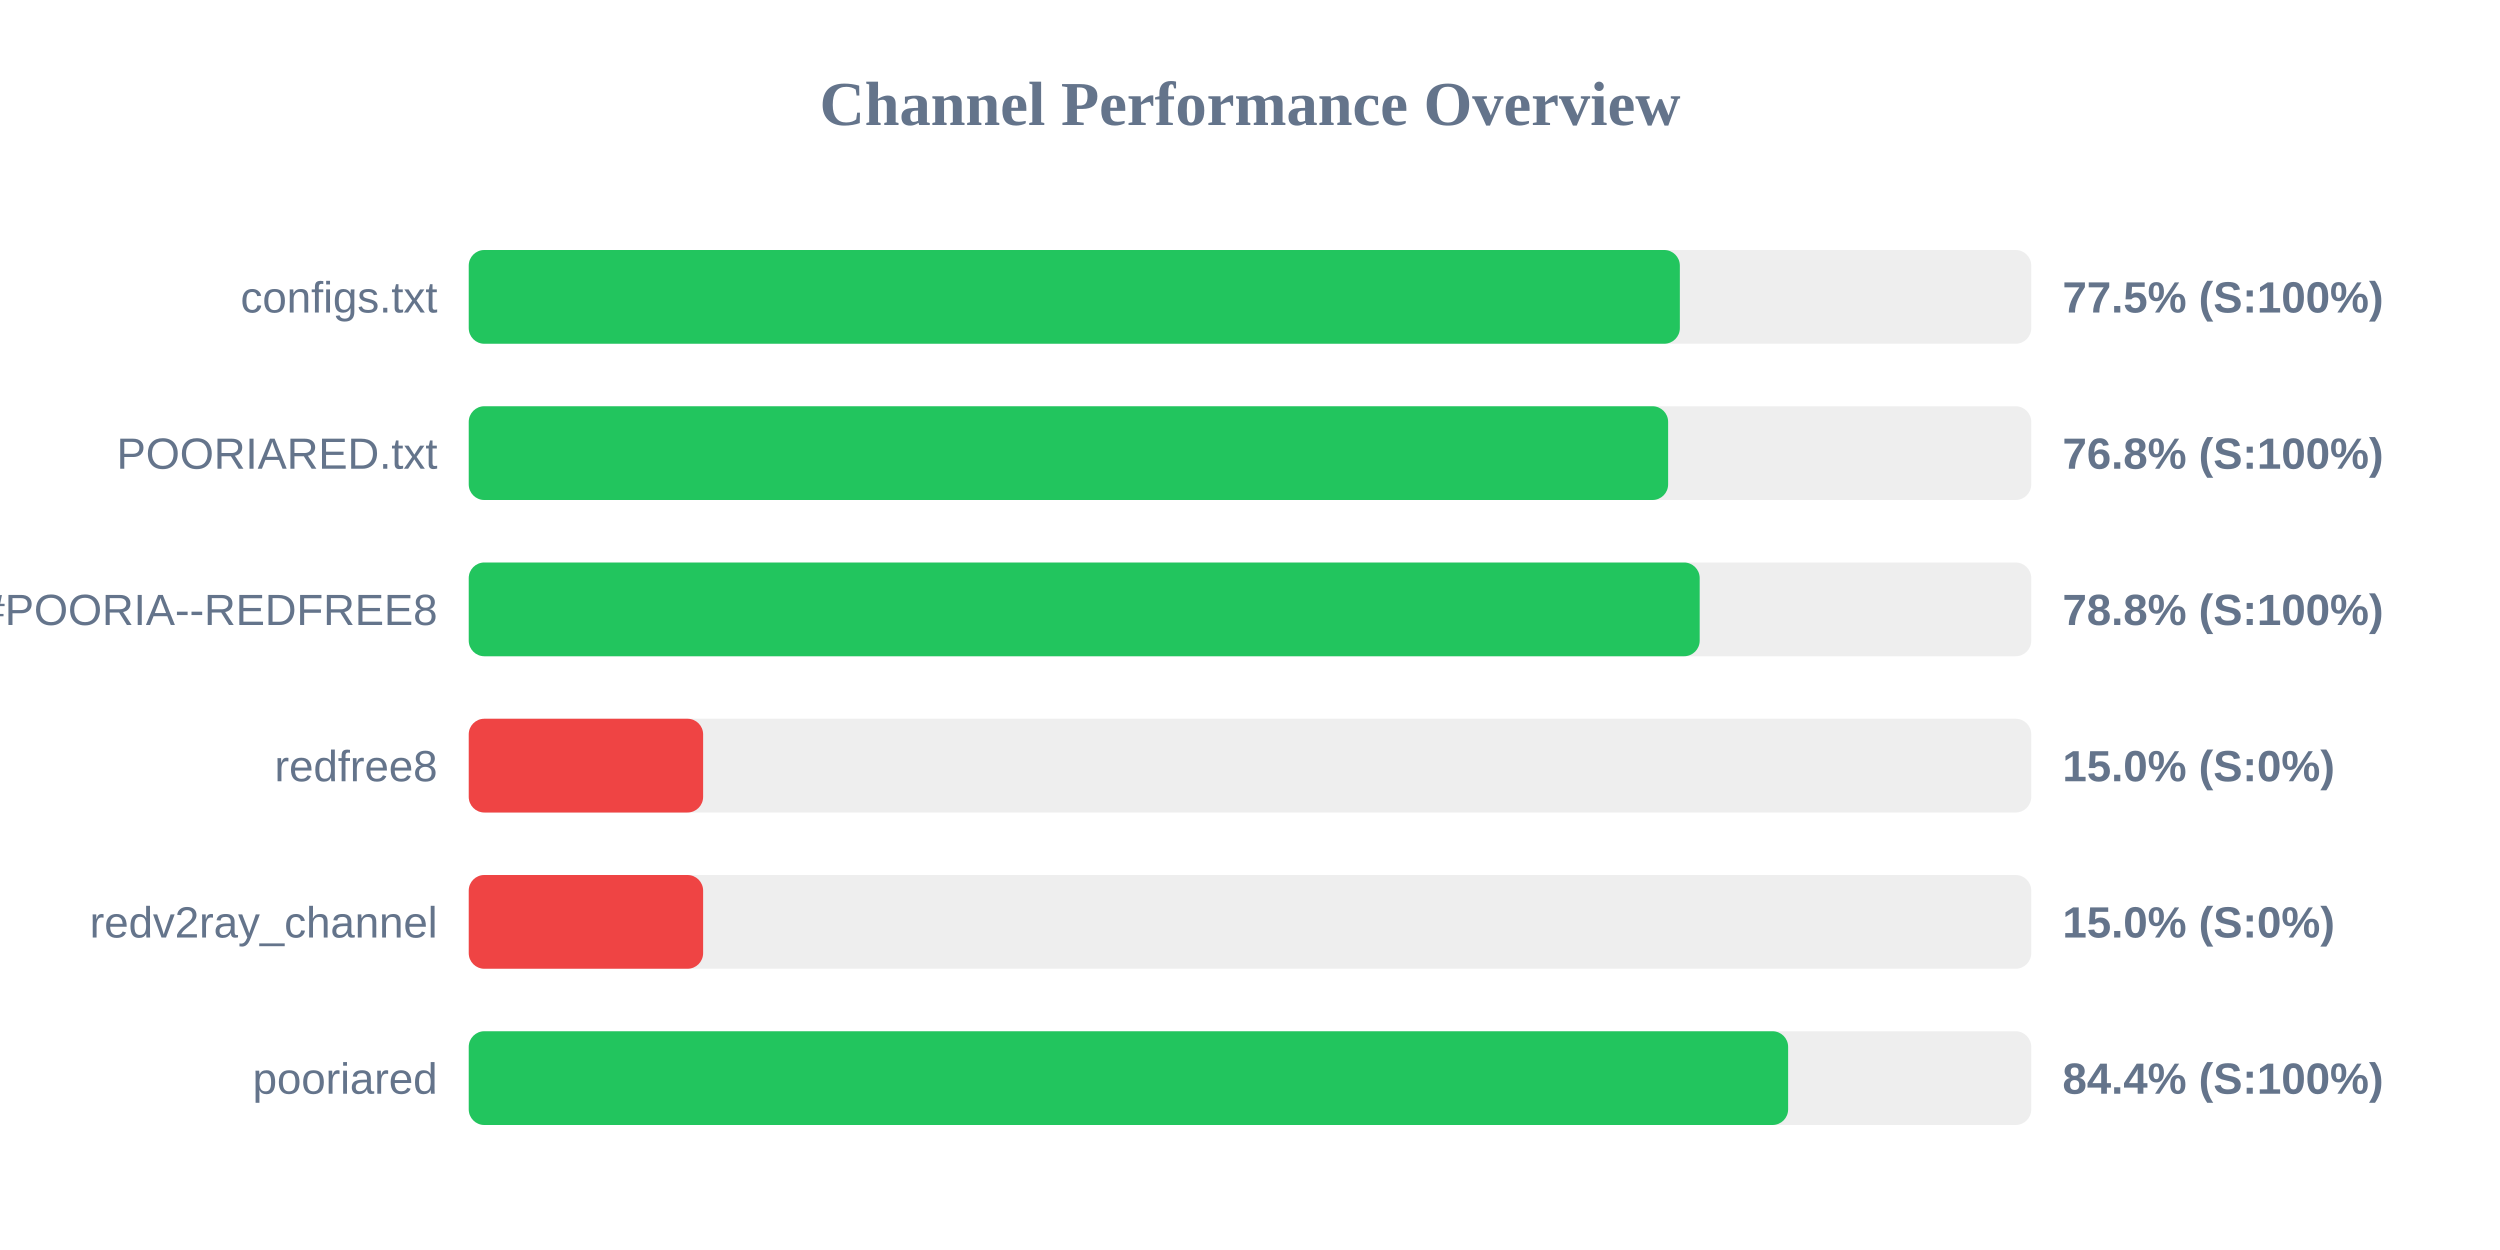
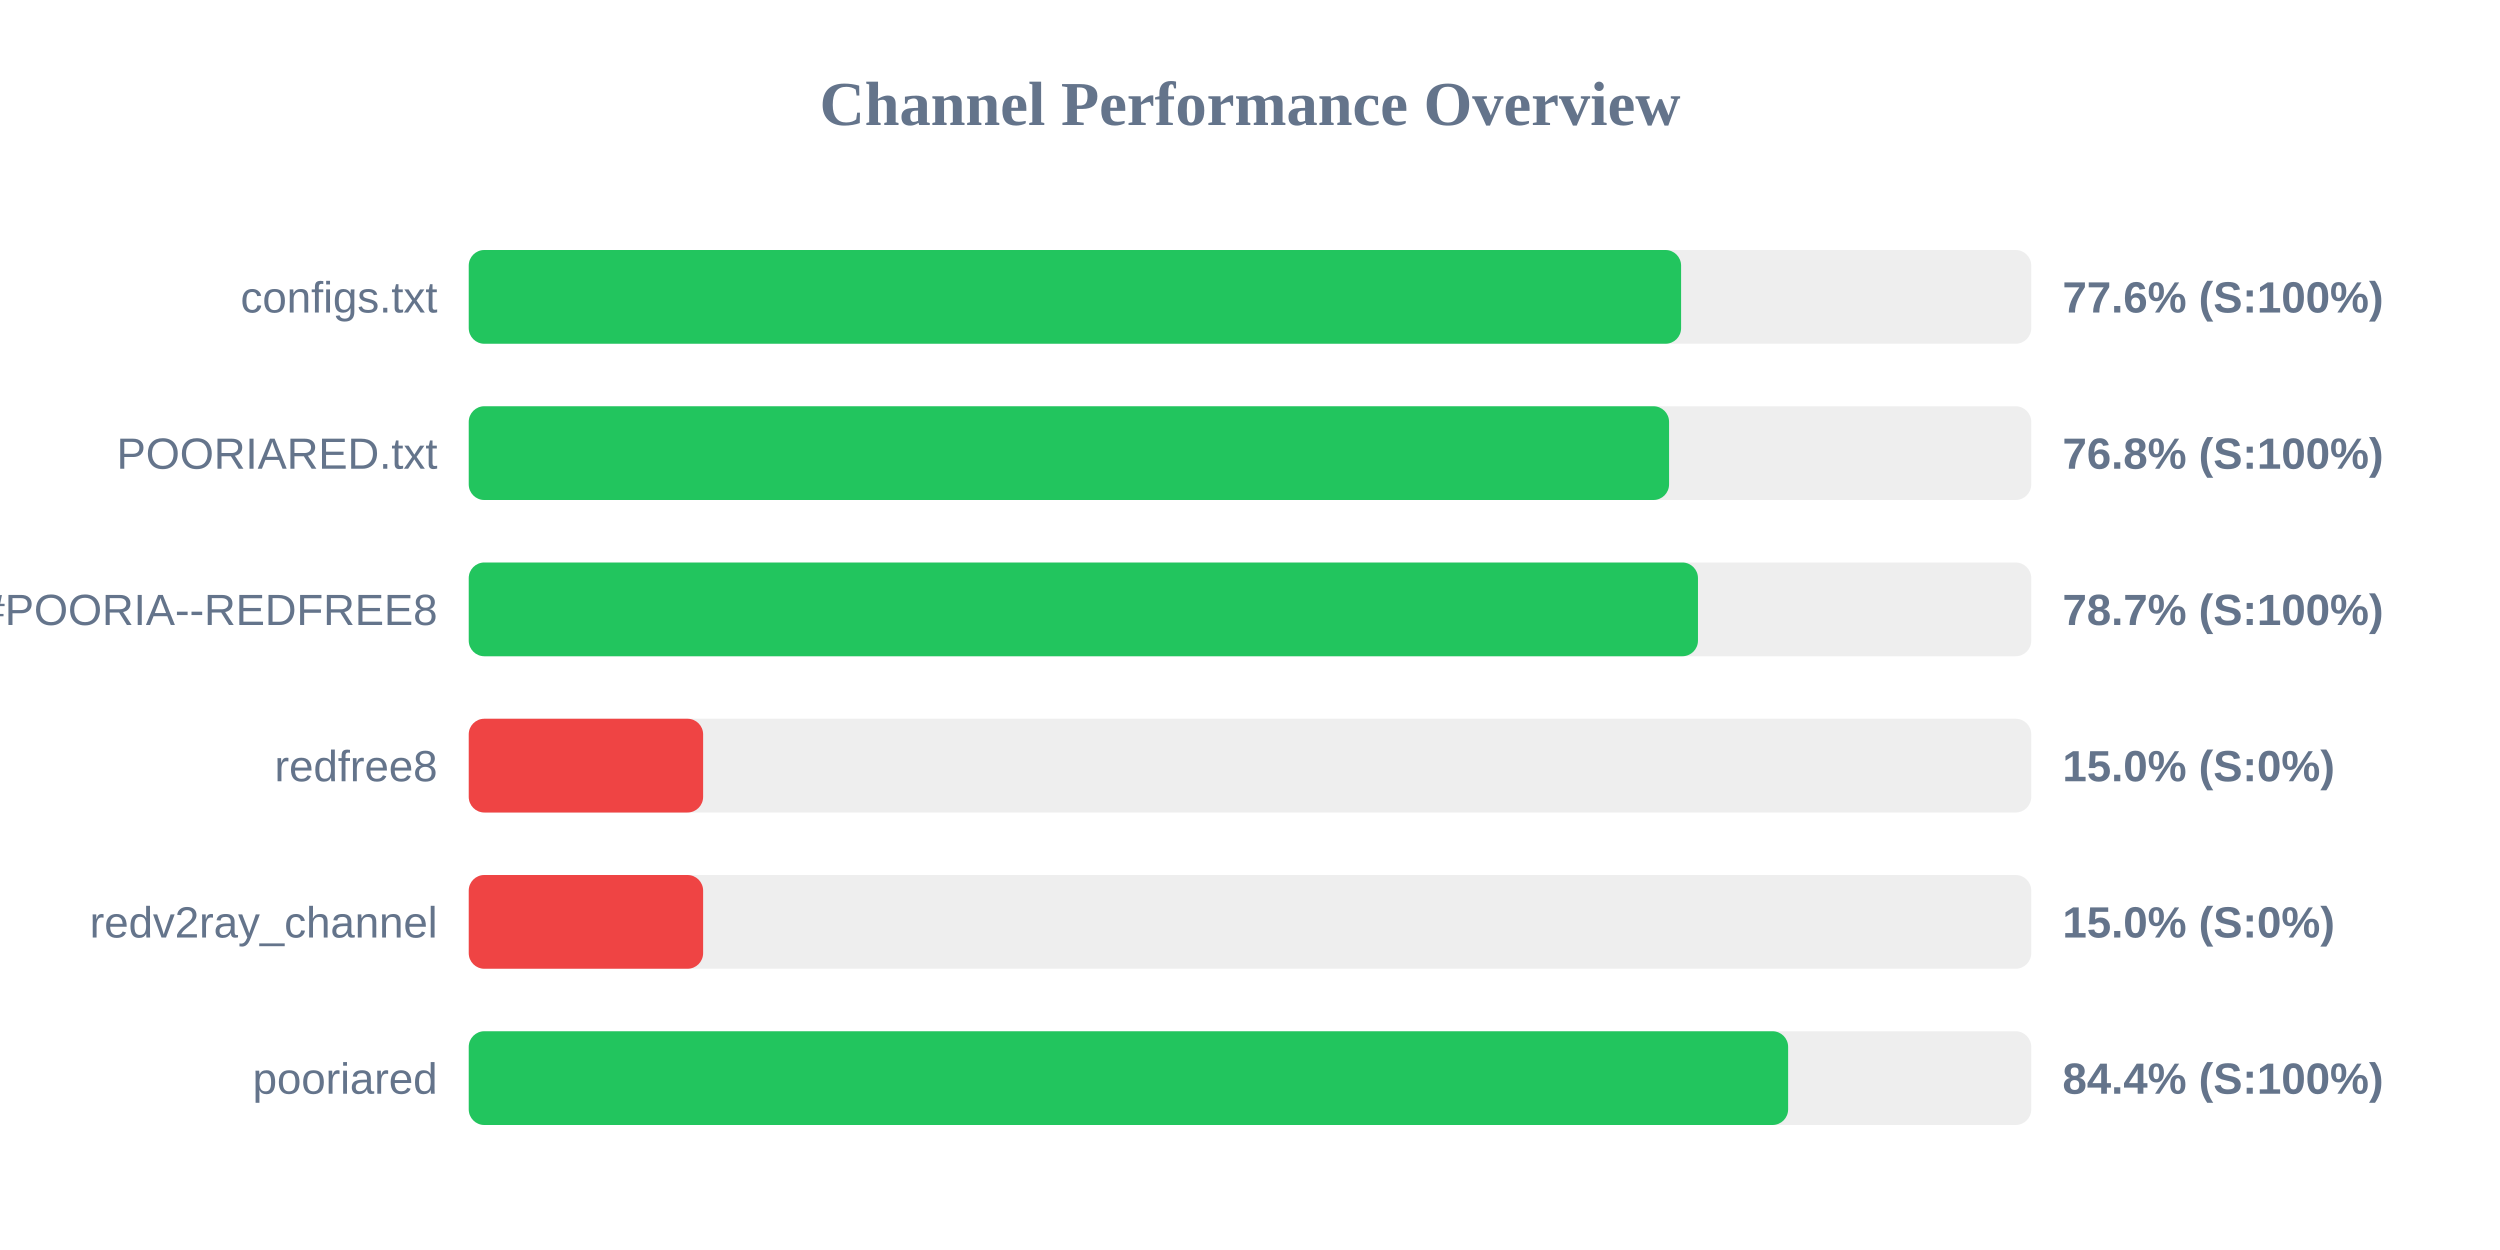
<svg xmlns="http://www.w3.org/2000/svg" width="800" height="400" version="1.1">
  <style>
        .row { font: 14px Arial; fill: #64748b; }
        .score { font: bold 14px Arial; fill: #64748b; }
    </style>
  <text x="400" y="40" text-anchor="middle" font-size="20px" font-weight="bold" fill="#64748b">Channel Performance Overview</text>
  <rect x="150" y="80" width="500" height="30" fill="#eee" rx="5" />
-   <rect x="150" y="80" width="387.55" height="30" fill="#22c55e" rx="5" />
+   <rect x="150" y="80" width="387.95" height="30" fill="#22c55e" rx="5" />
  <text x="140" y="100" text-anchor="end" class="row">configs.txt</text>
-   <text x="660" y="100" text-anchor="start" class="score">77.5% (S:100%)</text>
+   <text x="660" y="100" text-anchor="start" class="score">77.6% (S:100%)</text>
  <rect x="150" y="130" width="500" height="30" fill="#eee" rx="5" />
-   <rect x="150" y="130" width="383.8" height="30" fill="#22c55e" rx="5" />
+   <rect x="150" y="130" width="384.1" height="30" fill="#22c55e" rx="5" />
  <text x="140" y="150" text-anchor="end" class="row">POORIARED.txt</text>
  <text x="660" y="150" text-anchor="start" class="score">76.8% (S:100%)</text>
  <rect x="150" y="180" width="500" height="30" fill="#eee" rx="5" />
-   <rect x="150" y="180" width="393.9" height="30" fill="#22c55e" rx="5" />
+   <rect x="150" y="180" width="393.35" height="30" fill="#22c55e" rx="5" />
  <text x="140" y="200" text-anchor="end" class="row">POORIA--REDFREE8.txt#POORIA--REDFREE8</text>
-   <text x="660" y="200" text-anchor="start" class="score">78.8% (S:100%)</text>
+   <text x="660" y="200" text-anchor="start" class="score">78.7% (S:100%)</text>
  <rect x="150" y="230" width="500" height="30" fill="#eee" rx="5" />
  <rect x="150" y="230" width="75.0" height="30" fill="#ef4444" rx="5" />
  <text x="140" y="250" text-anchor="end" class="row">redfree8</text>
  <text x="660" y="250" text-anchor="start" class="score">15.0% (S:0%)</text>
  <rect x="150" y="280" width="500" height="30" fill="#eee" rx="5" />
  <rect x="150" y="280" width="75.0" height="30" fill="#ef4444" rx="5" />
  <text x="140" y="300" text-anchor="end" class="row">redv2ray_channel</text>
  <text x="660" y="300" text-anchor="start" class="score">15.0% (S:0%)</text>
  <rect x="150" y="330" width="500" height="30" fill="#eee" rx="5" />
  <rect x="150" y="330" width="422.2" height="30" fill="#22c55e" rx="5" />
  <text x="140" y="350" text-anchor="end" class="row">pooriared</text>
  <text x="660" y="350" text-anchor="start" class="score">84.4% (S:100%)</text>
</svg>
